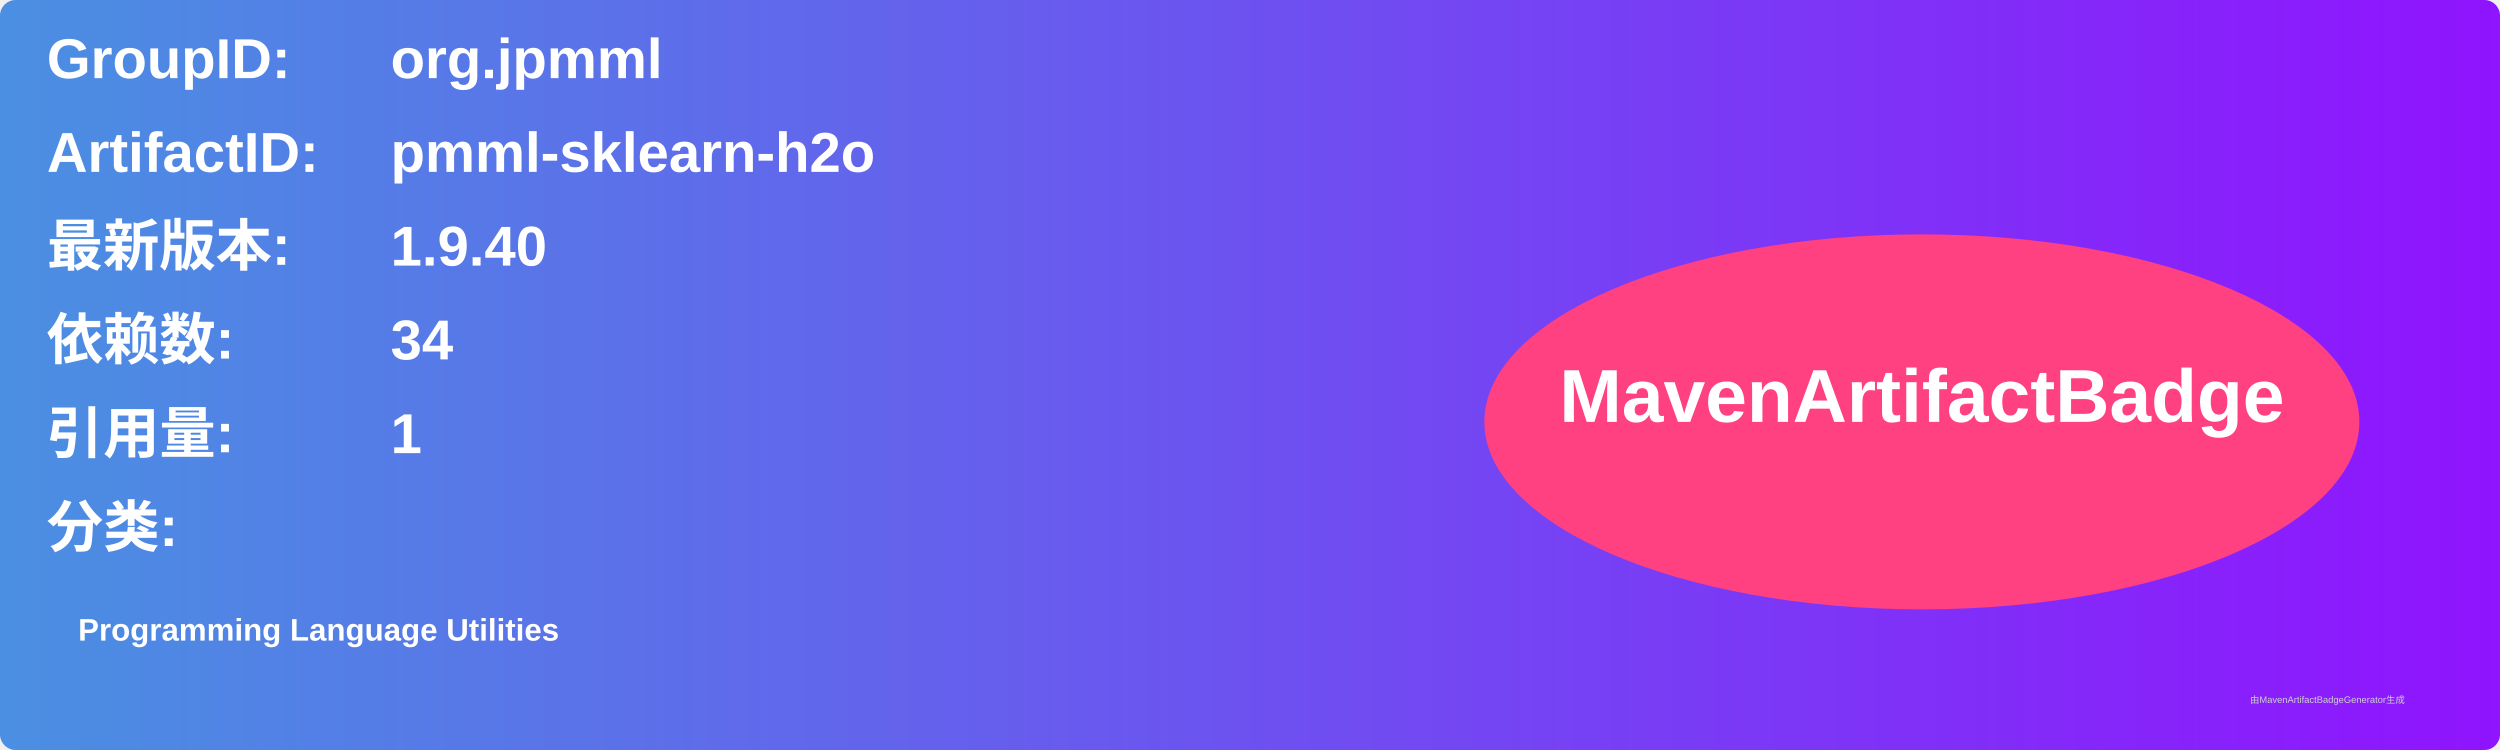
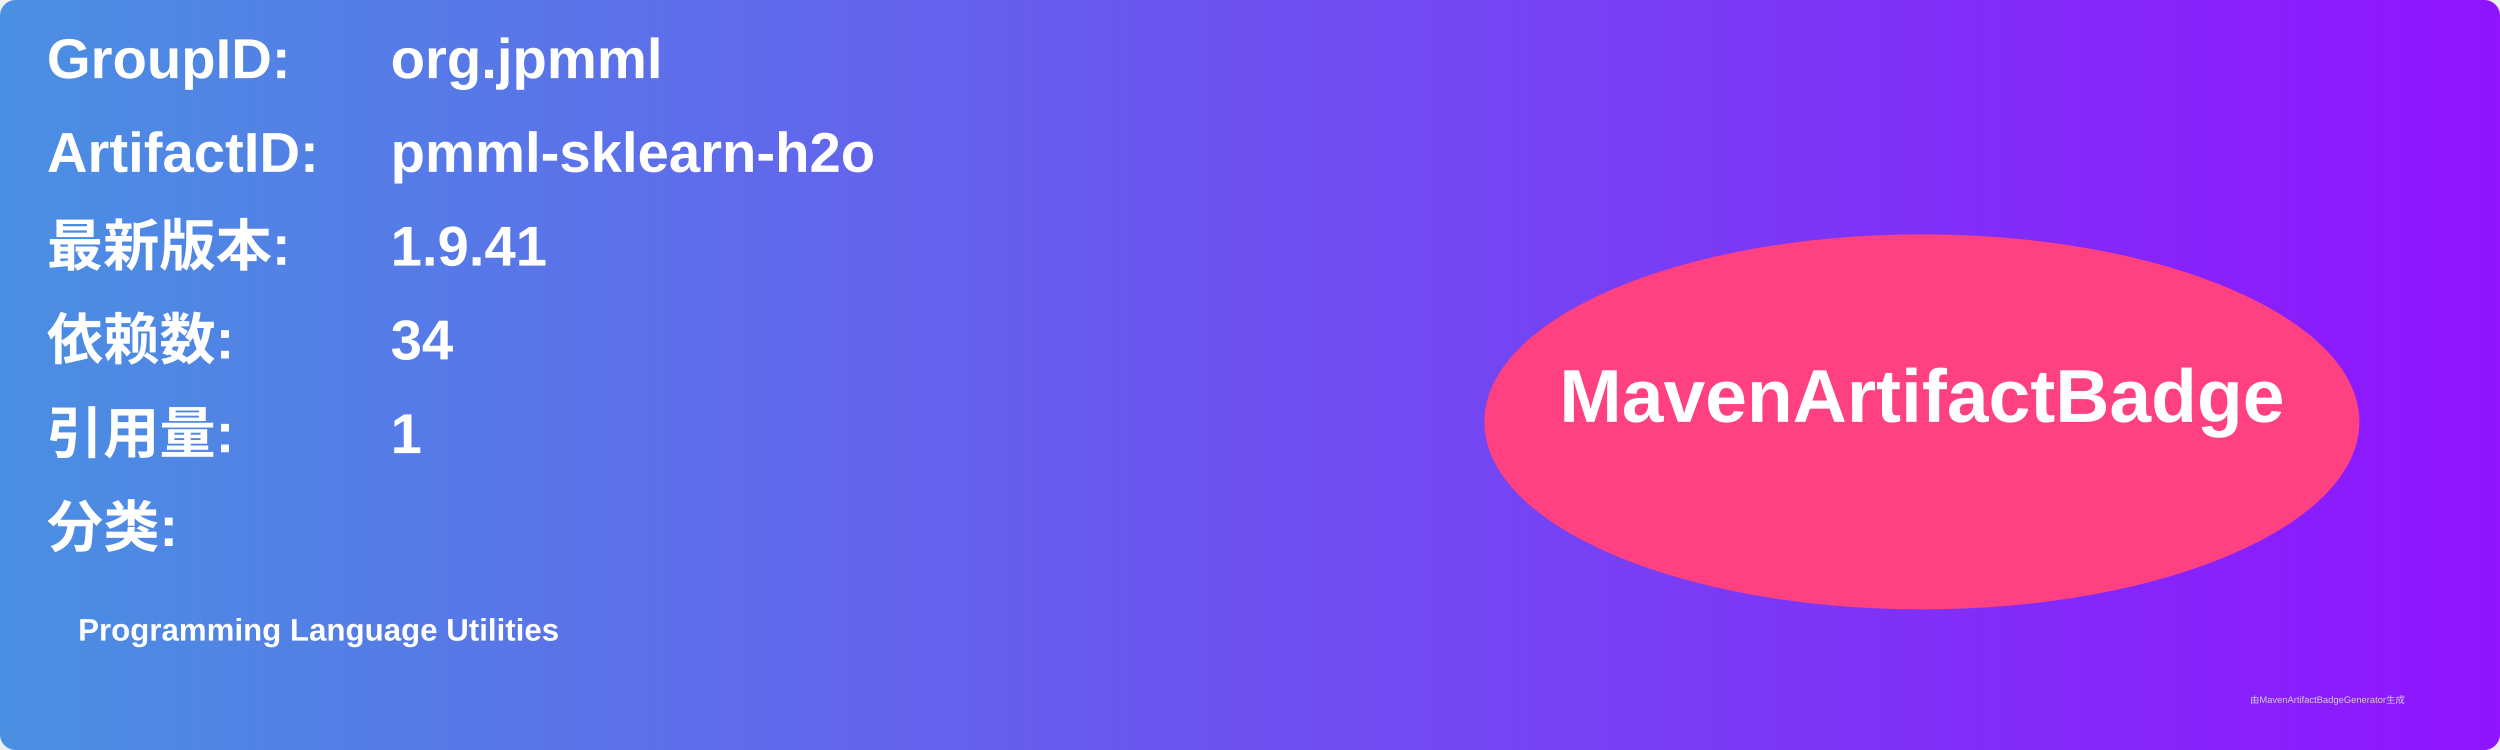
<svg xmlns="http://www.w3.org/2000/svg" width="800" height="240" viewBox="0 0 800 240">
  <linearGradient id="grad" x1="0%" y1="0%" x2="100%" y2="0%">
    <stop offset="0%" stop-color="#4a90e2" />
    <stop offset="100%" stop-color="#9013fe" />
  </linearGradient>
  <rect width="100%" height="100%" rx="5" ry="5" fill="url(#grad)" />
  <g transform="translate(15, 15)">
    <text x="0" y="10" font-family="Arial" font-size="18" fill="white" font-weight="bold" width="260">GroupID:</text>
    <text x="110" y="10" font-family="Arial" font-size="18" fill="white" font-weight="bold" width="460">org.jpmml</text>
    <text x="0" y="40" font-family="Arial" font-size="18" fill="white" font-weight="bold" width="260">ArtifactID:</text>
    <text x="110" y="40" font-family="Arial" font-size="18" fill="white" font-weight="bold" width="460">pmml-sklearn-h2o</text>
    <text x="0" y="70" font-family="Arial" font-size="18" fill="white" font-weight="bold">最新版本:</text>
    <text x="110" y="70" font-family="Arial" font-size="18" fill="white" font-weight="bold">
-       <tspan font-weight="bold">1.9.40</tspan>
+       <tspan font-weight="bold">1.9.41</tspan>
    </text>
    <text x="0" y="100" font-family="Arial" font-size="18" fill="white" font-weight="bold">依赖数: </text>
    <text x="110" y="100" font-family="Arial" font-size="18" fill="white">
      <tspan font-weight="bold">34</tspan>
    </text>
    <text x="0" y="130" font-family="Arial" font-size="18" fill="white" font-weight="bold">引用量: </text>
    <text x="110" y="130" font-family="Arial" font-size="18" fill="white">
      <tspan font-weight="bold">1</tspan>
    </text>
    <text x="0" y="160" font-family="Arial" font-size="18" fill="white" font-weight="bold">分类:</text>
    <text x="10" y="190" font-family="Arial" font-size="10" fill="white">
      <tspan font-weight="bold">Programming Language Utilities</tspan>
    </text>
    <ellipse cx="600" cy="120" rx="140" ry="60" fill="#ff4081" />
    <text x="600" y="120" text-anchor="middle" font-family="Arial" font-size="24" fill="white" font-weight="bold">MavenArtifactBadge</text>
  </g>
  <text x="720" y="225" font-family="Arial" font-size="3" fill="#d0d0d0">由MavenArtifactBadgeGenerator生成</text>
</svg>
